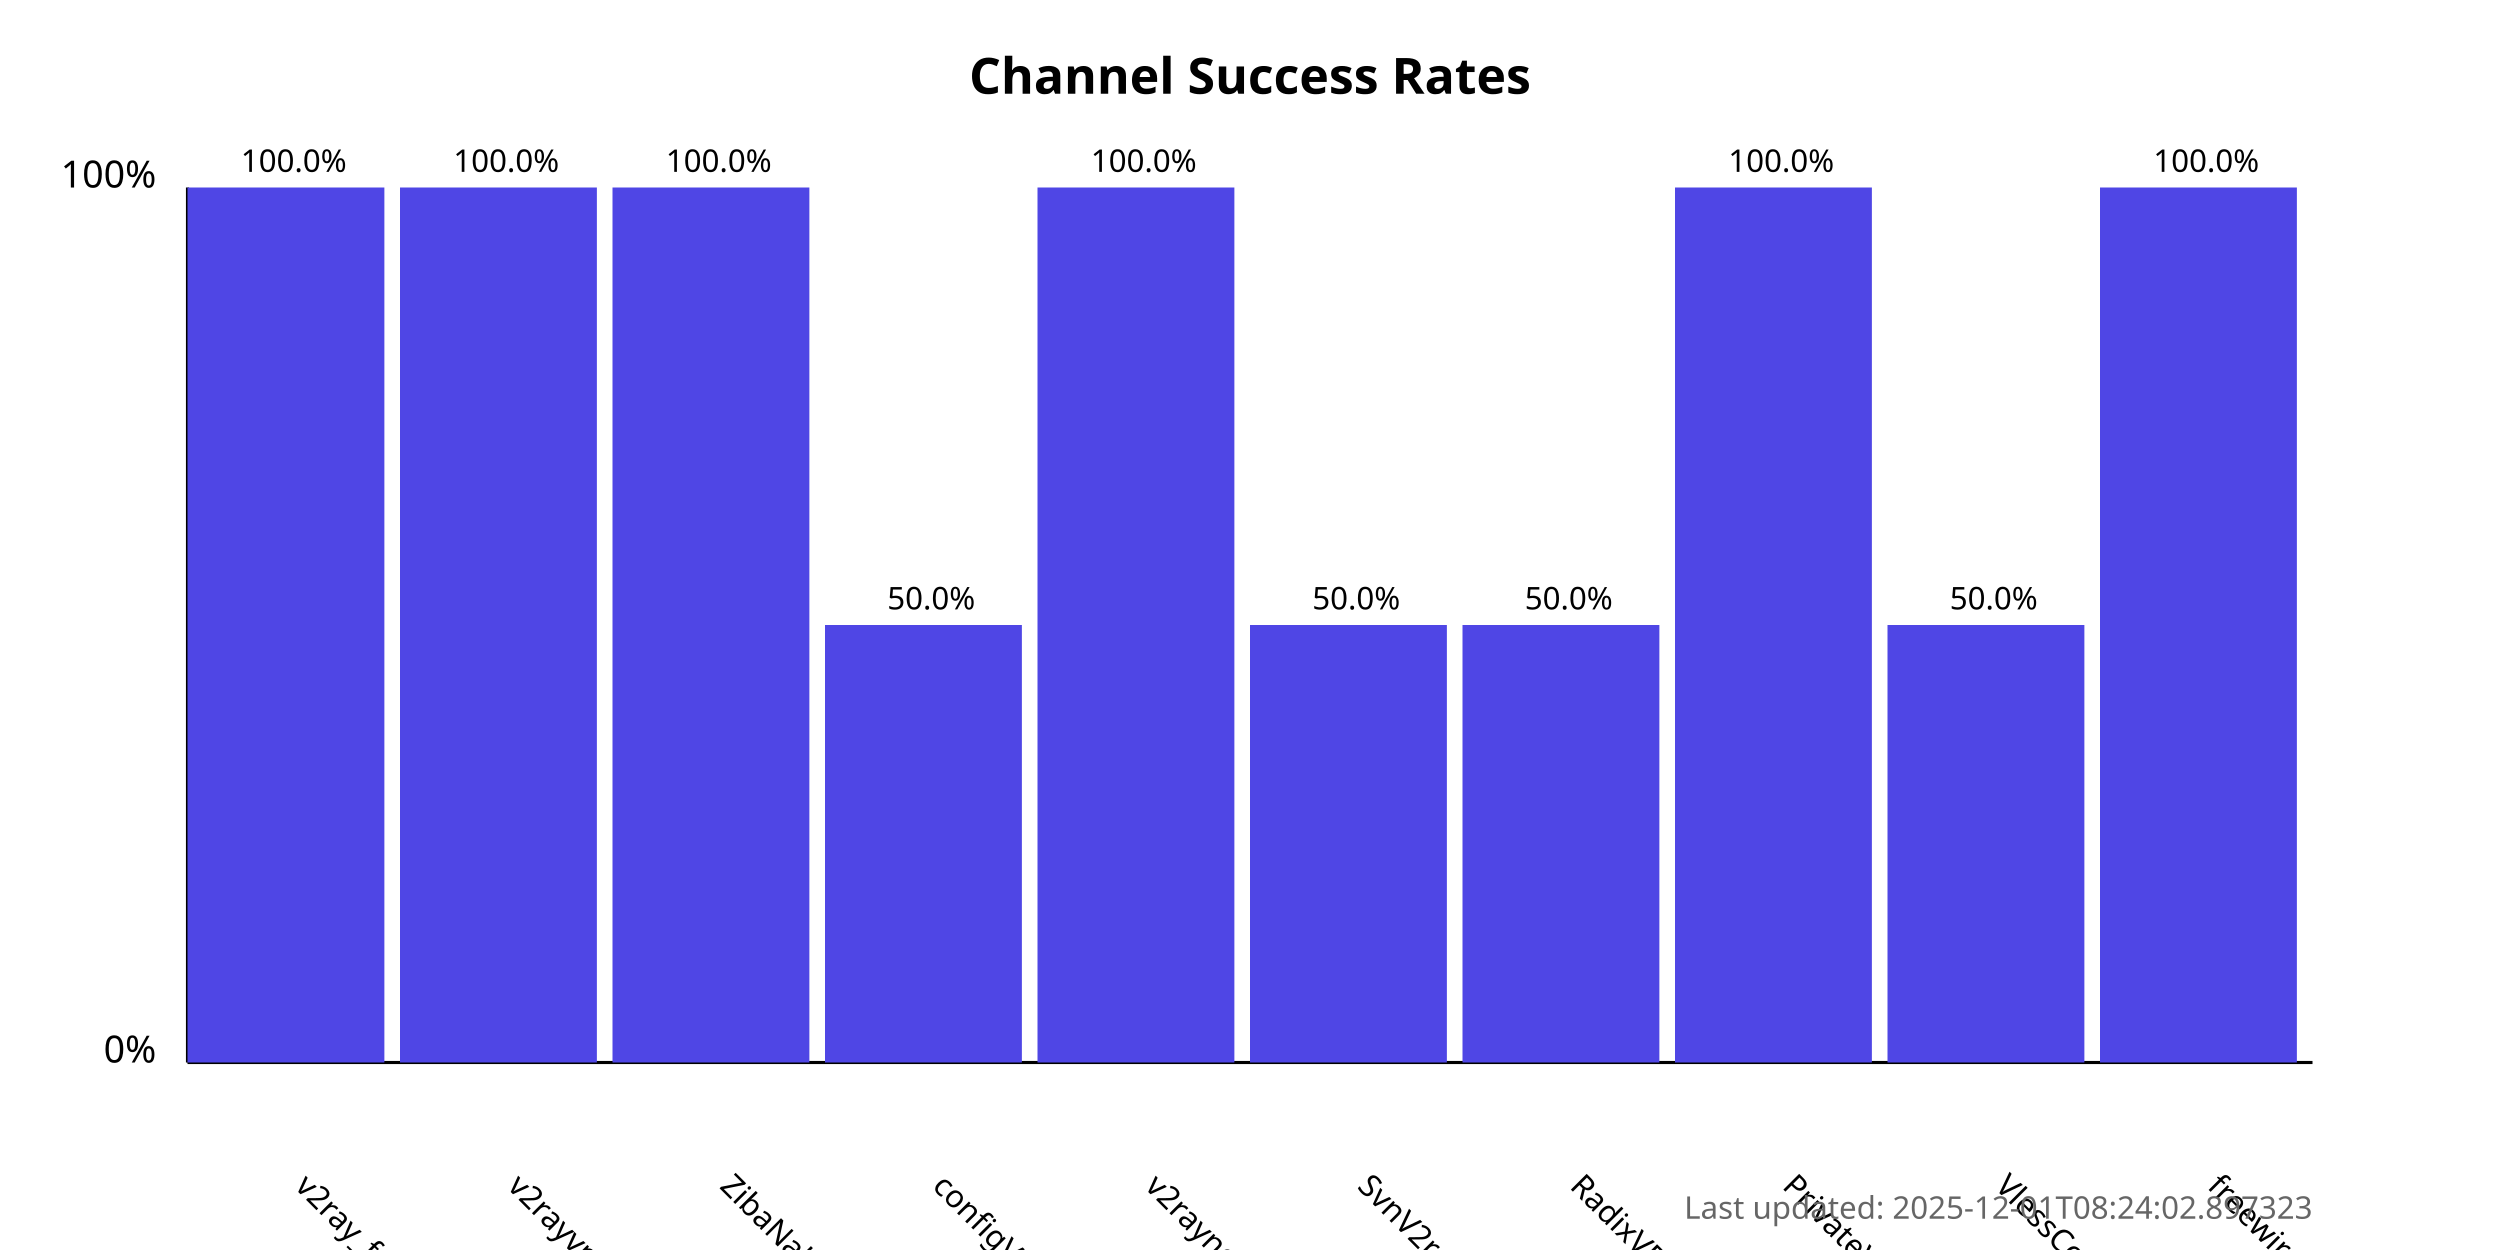
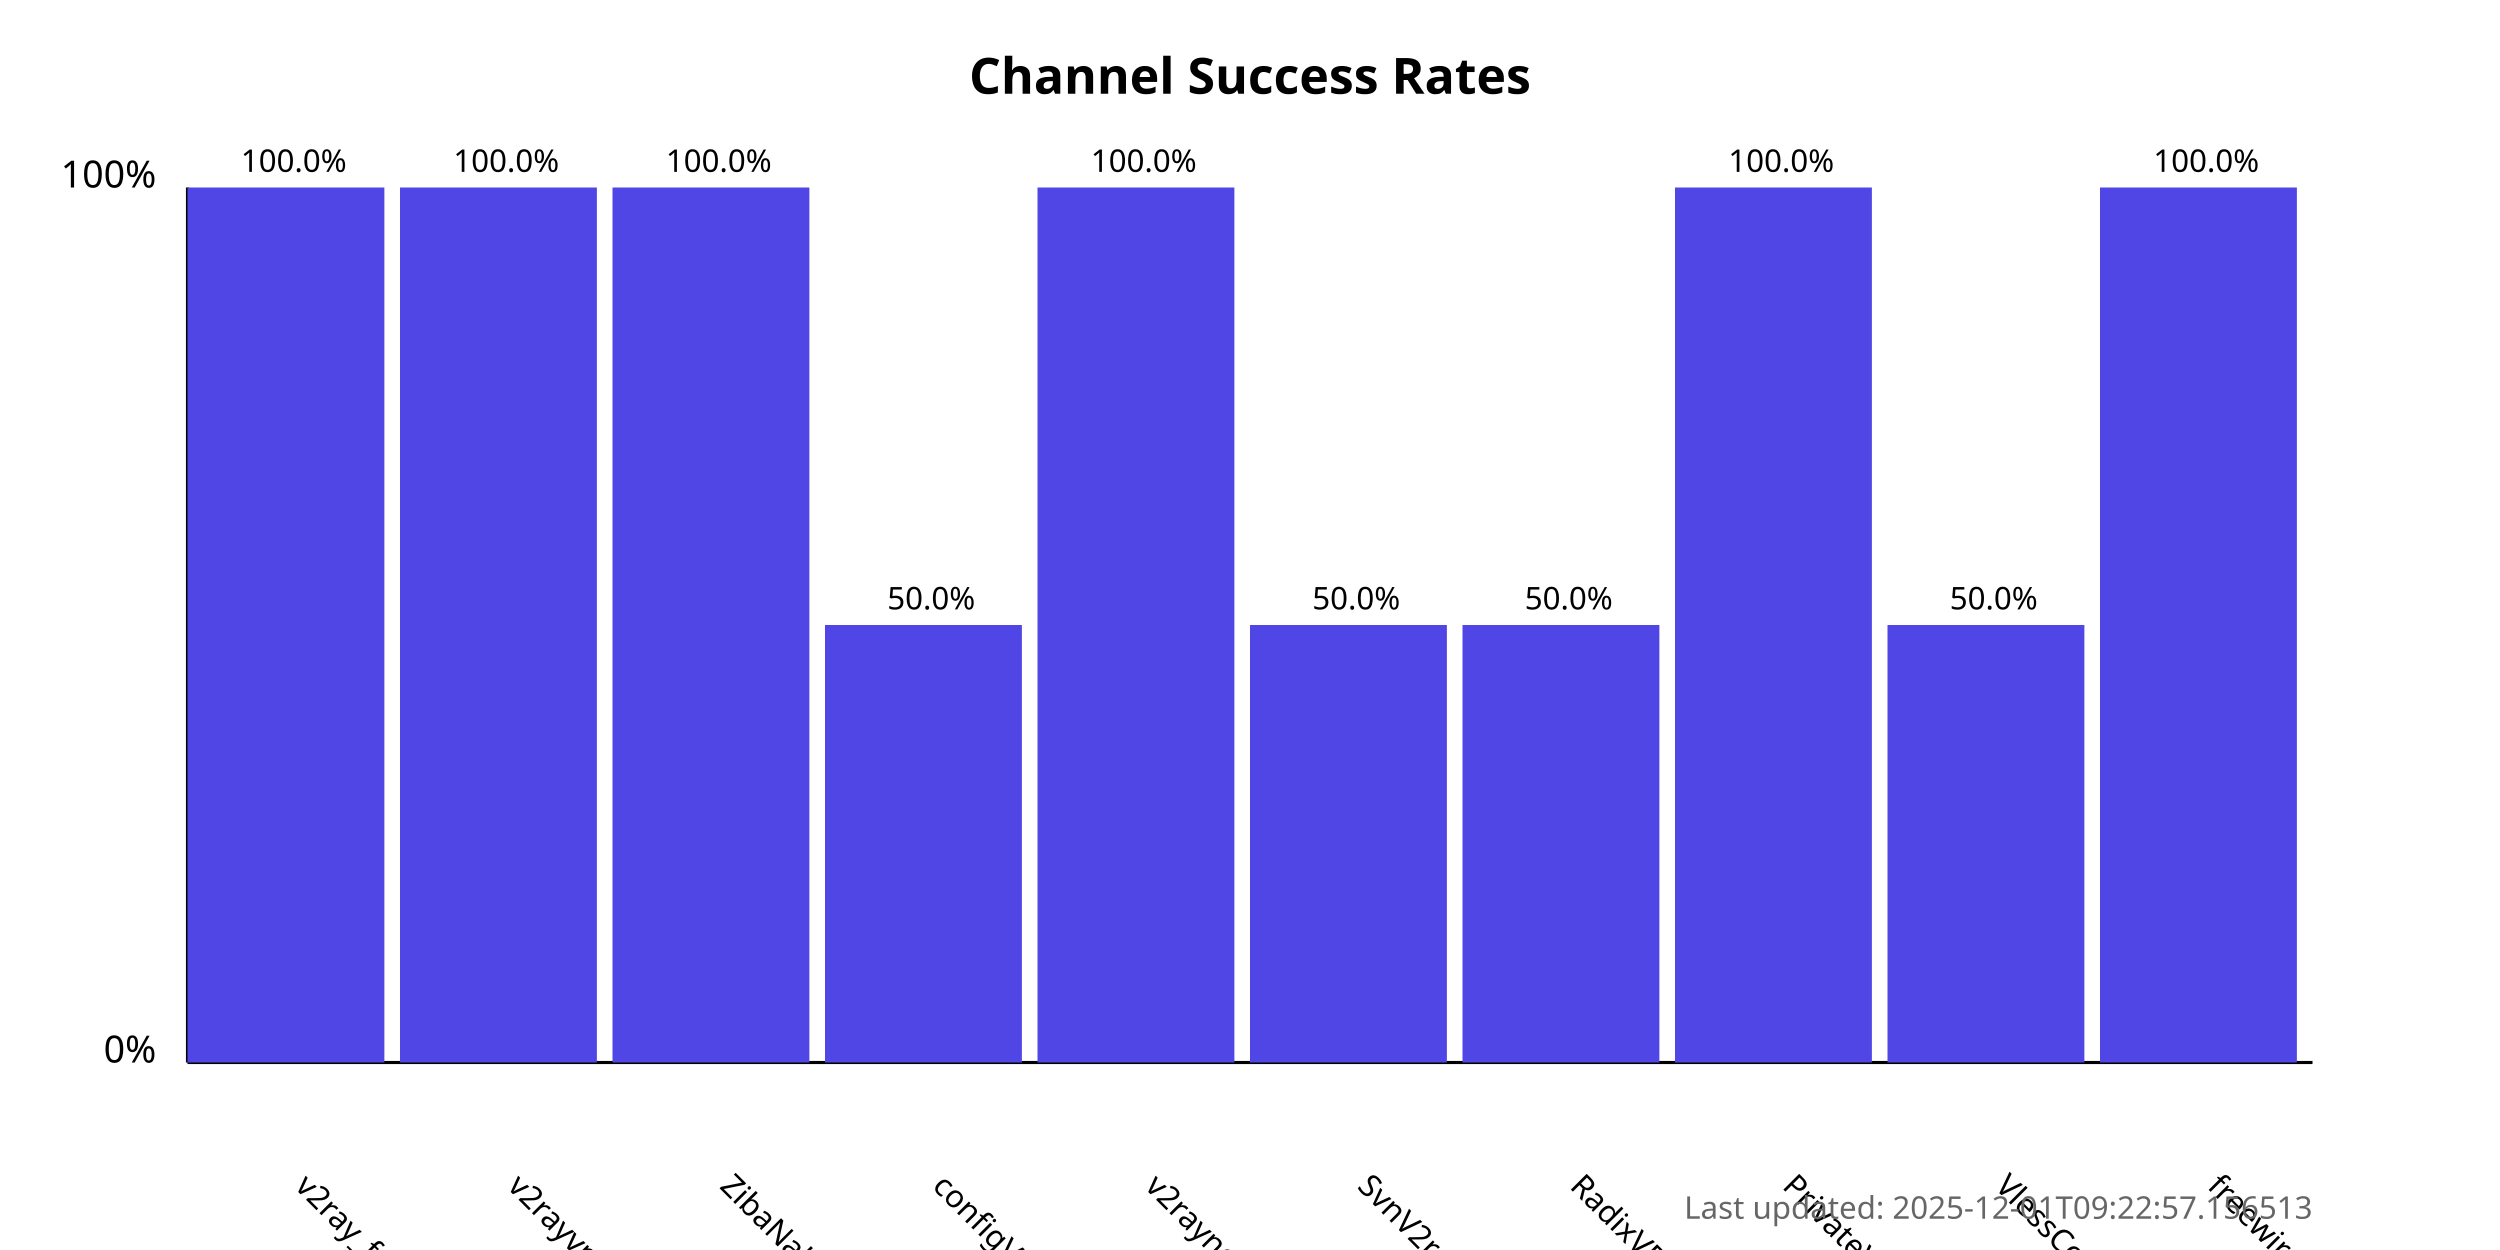
<svg xmlns="http://www.w3.org/2000/svg" width="800" height="400">
  <style>
            .chart-title { font: bold 16px sans-serif; }
            .axis-label { font: 12px sans-serif; }
            .tick-label { font: 10px sans-serif; }
            .bar { fill: #4f46e5; }
            .bar:hover { fill: #6366f1; }
            .timestamp { font: 10px sans-serif; fill: #666; }
        </style>
  <text x="400.0" y="30" text-anchor="middle" class="chart-title">
            Channel Success Rates
        </text>
  <line x1="60" y1="340" x2="60" y2="60" stroke="black" stroke-width="1" />
  <line x1="60" y1="340" x2="740" y2="340" stroke="black" stroke-width="1" />
  <text x="50" y="340" text-anchor="end" class="axis-label">0%</text>
  <text x="50" y="60" text-anchor="end" class="axis-label">100%</text>
  <g>
    <rect x="60" y="60.0" width="63.0" height="280.0" class="bar" />
    <text x="94.0" y="380" transform="rotate(45, 94.0, 380)" text-anchor="start" class="tick-label">
                v2ray_free_conf
            </text>
    <text x="94.0" y="55.0" text-anchor="middle" class="tick-label">
                100.0%
            </text>
  </g>
  <g>
    <rect x="128.0" y="60.0" width="63.0" height="280.0" class="bar" />
    <text x="162.0" y="380" transform="rotate(45, 162.0, 380)" text-anchor="start" class="tick-label">
                v2rayvpno
            </text>
    <text x="162.0" y="55.0" text-anchor="middle" class="tick-label">
                100.0%
            </text>
  </g>
  <g>
    <rect x="196.0" y="60.0" width="63.0" height="280.0" class="bar" />
    <text x="230.0" y="380" transform="rotate(45, 230.0, 380)" text-anchor="start" class="tick-label">
                ZibaNabz
            </text>
    <text x="230.0" y="55.0" text-anchor="middle" class="tick-label">
                100.0%
            </text>
  </g>
  <g>
    <rect x="264.0" y="200.0" width="63.0" height="140.0" class="bar" />
    <text x="298.0" y="380" transform="rotate(45, 298.0, 380)" text-anchor="start" class="tick-label">
                configV2rayForFree
            </text>
    <text x="298.0" y="195.0" text-anchor="middle" class="tick-label">
                50.0%
            </text>
  </g>
  <g>
    <rect x="332.0" y="60.0" width="63.0" height="280.0" class="bar" />
    <text x="366.0" y="380" transform="rotate(45, 366.0, 380)" text-anchor="start" class="tick-label">
                v2rayngvpn
            </text>
    <text x="366.0" y="55.0" text-anchor="middle" class="tick-label">
                100.0%
            </text>
  </g>
  <g>
    <rect x="400.0" y="200.0" width="63.0" height="140.0" class="bar" />
    <text x="434.0" y="380" transform="rotate(45, 434.0, 380)" text-anchor="start" class="tick-label">
                SvnV2ray
            </text>
    <text x="434.0" y="195.0" text-anchor="middle" class="tick-label">
                50.0%
            </text>
  </g>
  <g>
    <rect x="468.0" y="200.0" width="63.0" height="140.0" class="bar" />
    <text x="502.0" y="380" transform="rotate(45, 502.0, 380)" text-anchor="start" class="tick-label">
                RadixVPN
            </text>
    <text x="502.0" y="195.0" text-anchor="middle" class="tick-label">
                50.0%
            </text>
  </g>
  <g>
    <rect x="536.0" y="60.0" width="63.0" height="280.0" class="bar" />
    <text x="570.0" y="380" transform="rotate(45, 570.0, 380)" text-anchor="start" class="tick-label">
                PrivateVPNs
            </text>
    <text x="570.0" y="55.0" text-anchor="middle" class="tick-label">
                100.0%
            </text>
  </g>
  <g>
    <rect x="604.0" y="200.0" width="63.0" height="140.0" class="bar" />
    <text x="638.0" y="380" transform="rotate(45, 638.0, 380)" text-anchor="start" class="tick-label">
                VlessConfig
            </text>
    <text x="638.0" y="195.0" text-anchor="middle" class="tick-label">
                50.0%
            </text>
  </g>
  <g>
    <rect x="672.0" y="60.0" width="63.0" height="280.0" class="bar" />
    <text x="706.0" y="380" transform="rotate(45, 706.0, 380)" text-anchor="start" class="tick-label">
                freewireguard
            </text>
    <text x="706.0" y="55.0" text-anchor="middle" class="tick-label">
                100.0%
            </text>
  </g>
  <text x="740" y="390" text-anchor="end" class="timestamp">
-             Last updated: 2025-12-01T08:24:02.897323
+             Last updated: 2025-12-01T09:22:57.156513
        </text>
</svg>
